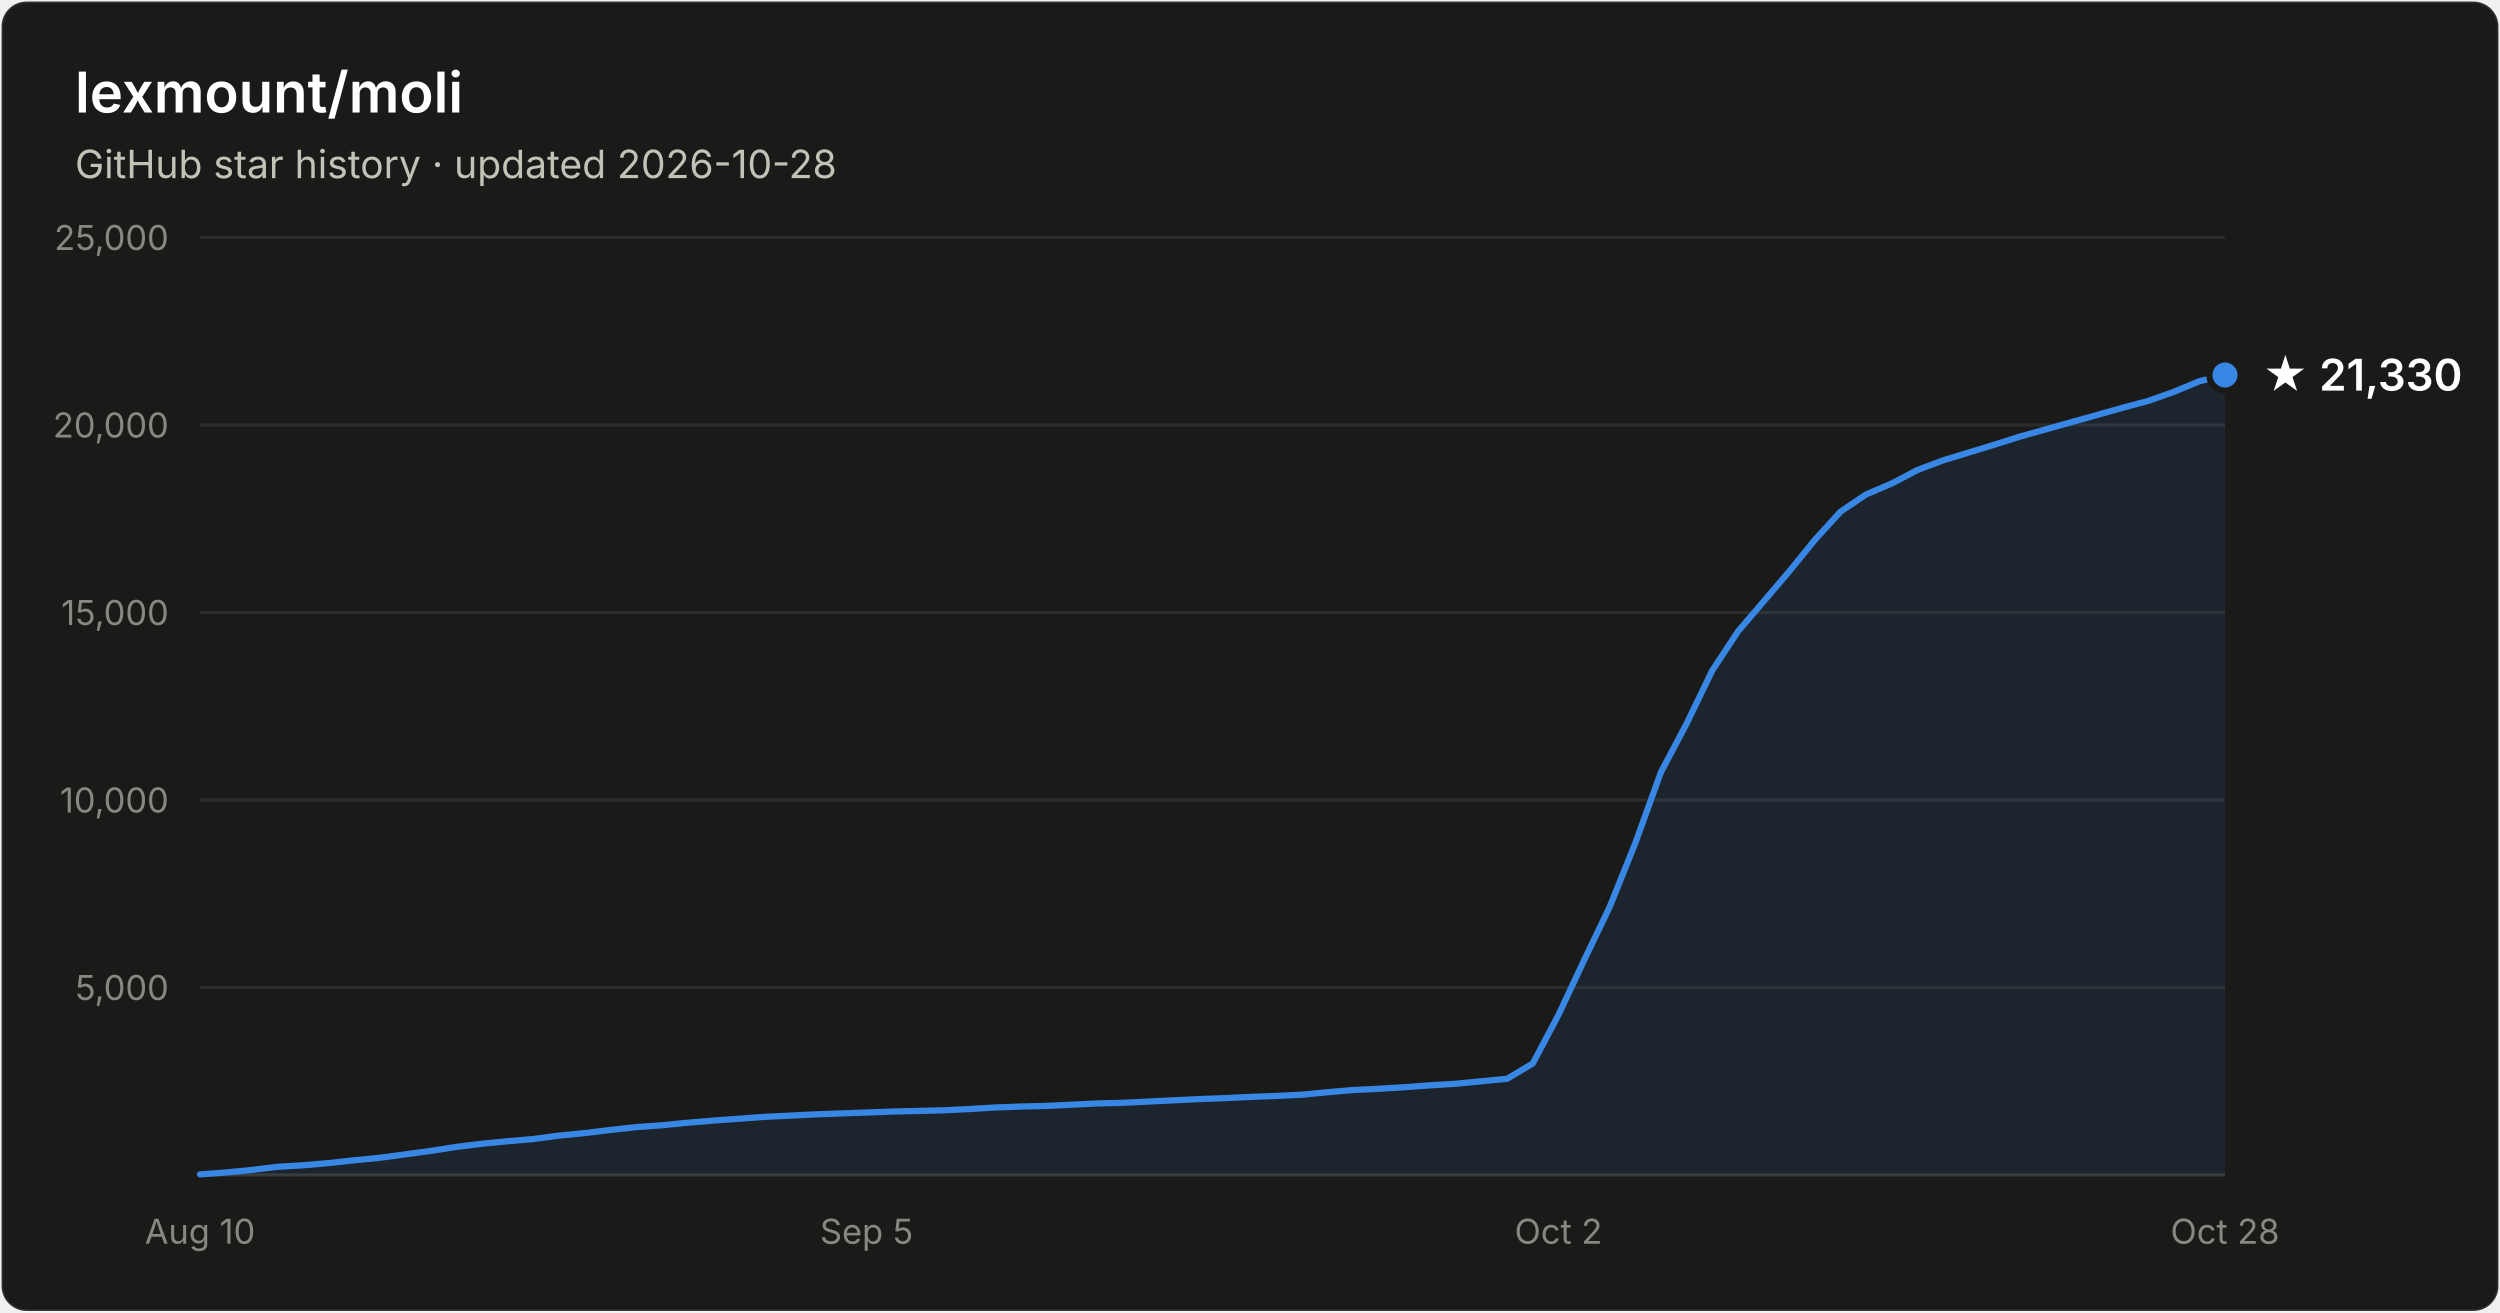
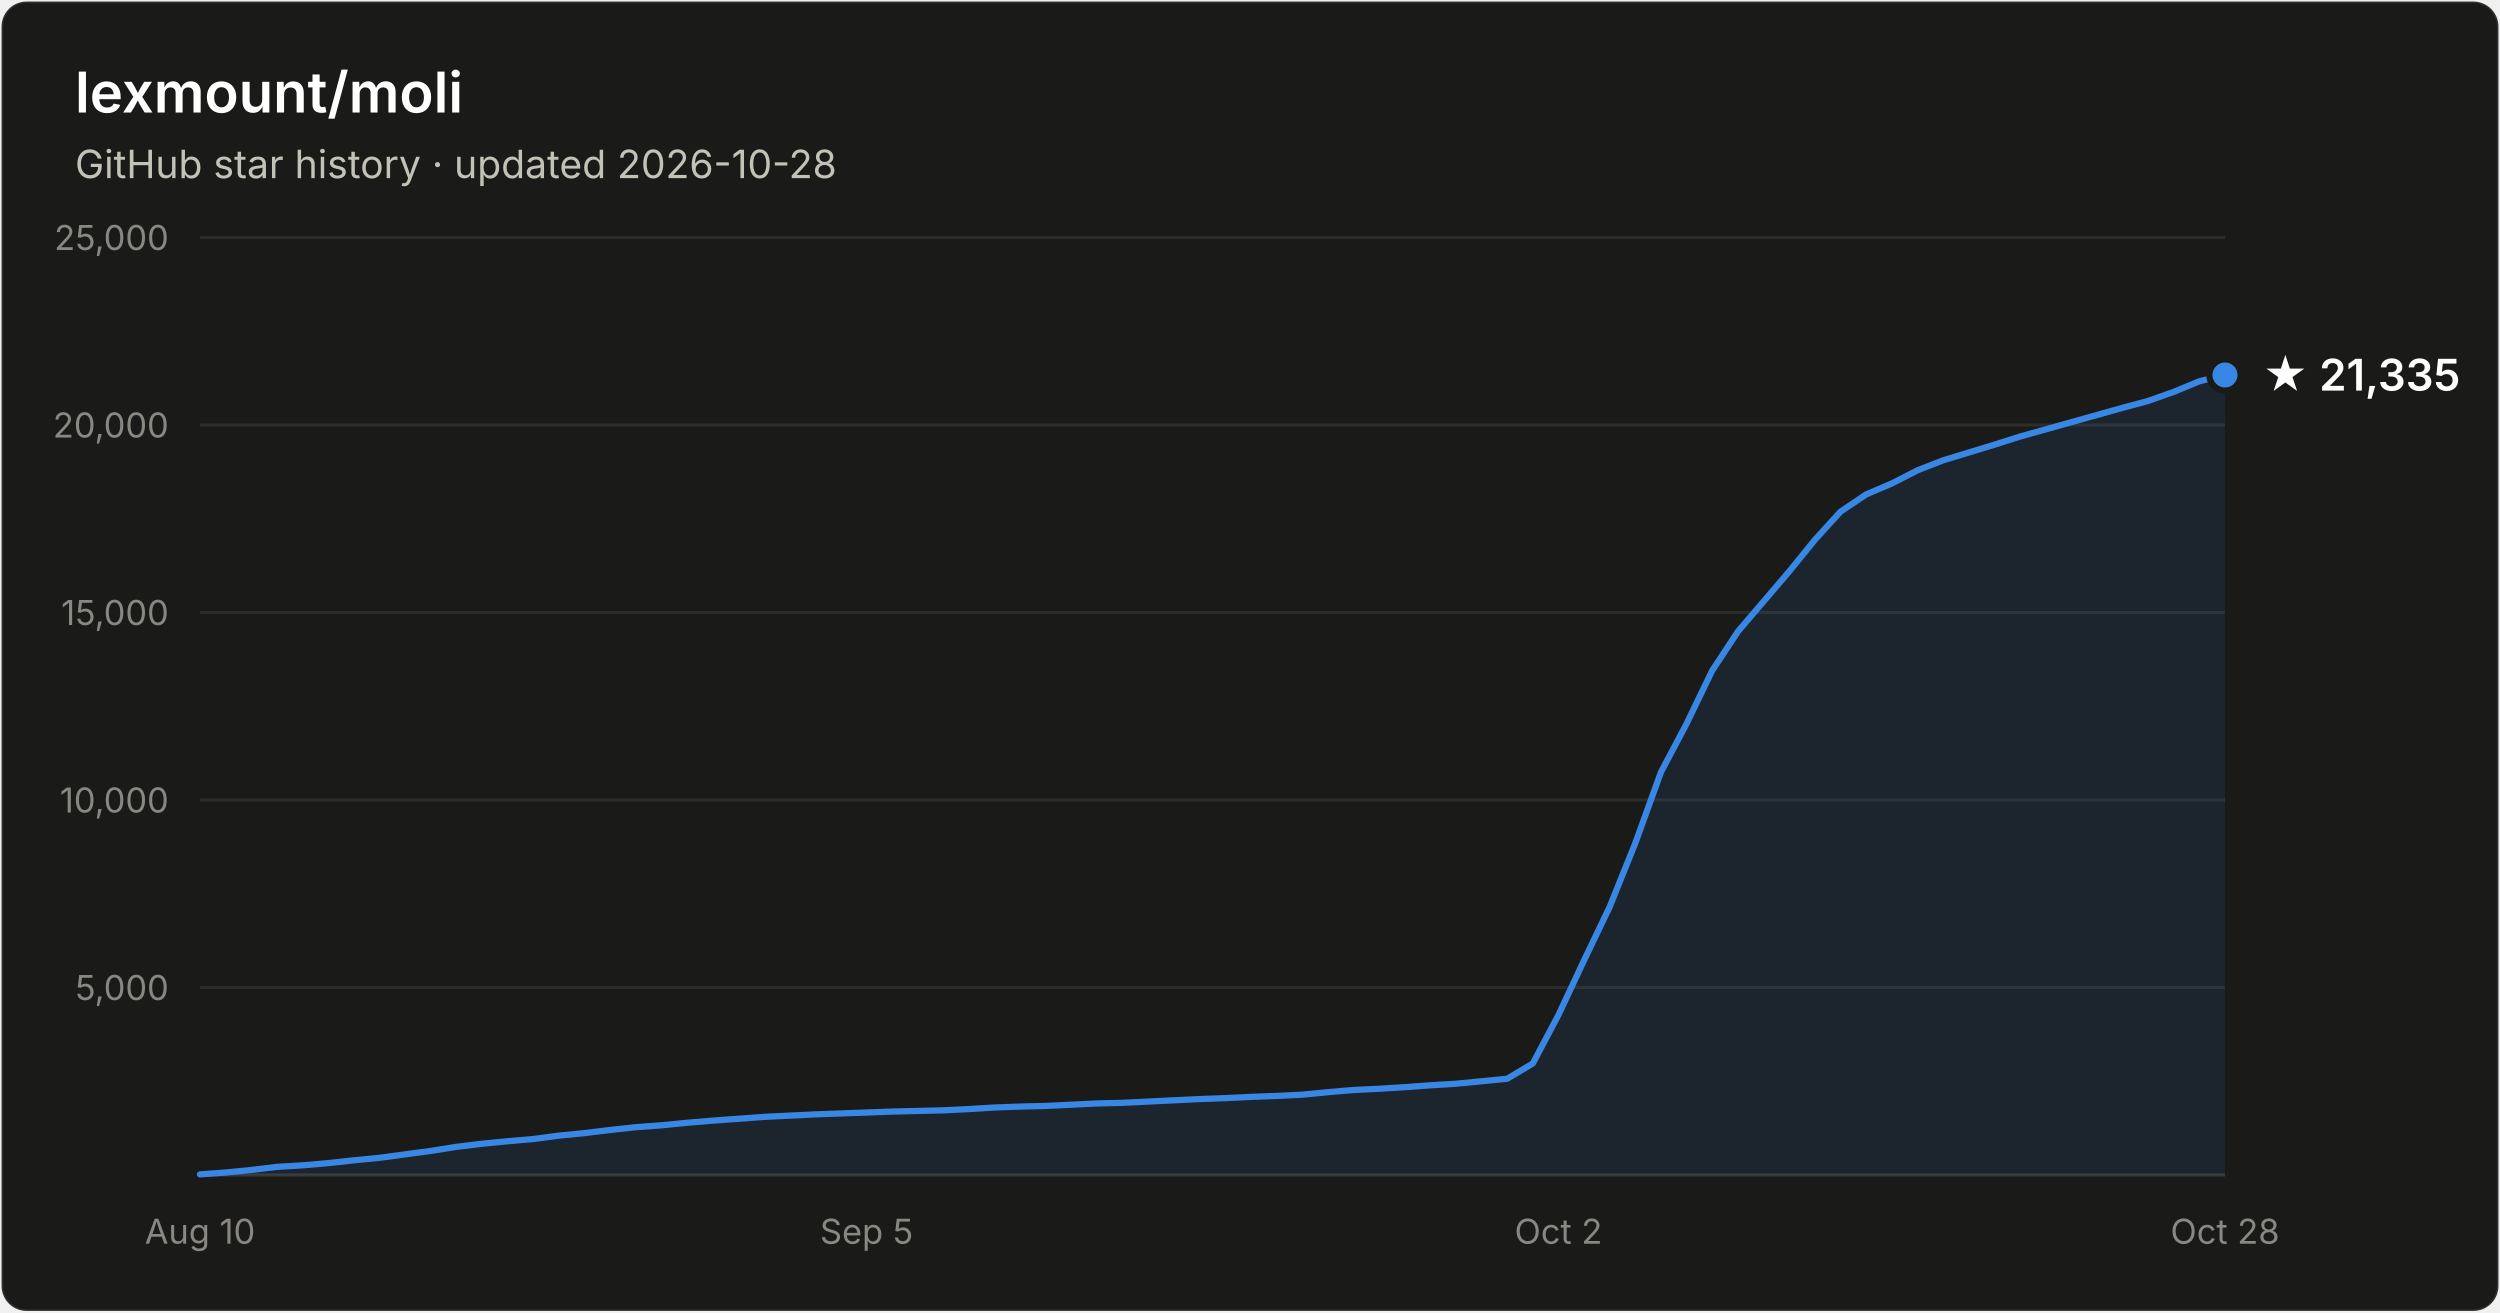
- <svg xmlns="http://www.w3.org/2000/svg" width="800" height="420" viewBox="0 0 800 420" font-family="system-ui, -apple-system, Segoe UI, sans-serif" role="img" aria-label="Star history of lexmount/moli: 21,330 stars as of 2026-10-28">
+ <svg xmlns="http://www.w3.org/2000/svg" width="800" height="420" viewBox="0 0 800 420" font-family="system-ui, -apple-system, Segoe UI, sans-serif" role="img" aria-label="Star history of lexmount/moli: 21,335 stars as of 2026-10-28">
  <rect x="0.5" y="0.5" width="799" height="419" rx="8" fill="#1a1a19" stroke="rgba(255,255,255,0.10)" />
  <text x="24" y="36" fill="#ffffff" font-size="18" font-weight="600">lexmount/moli</text>
  <text x="24" y="57" fill="#c3c2b7" font-size="12.5">GitHub star history · updated 2026-10-28</text>
  <line x1="64" y1="316.0" x2="712" y2="316.0" stroke="#2c2c2a" stroke-width="1" />
  <text x="54" y="320.0" text-anchor="end" fill="#898781" font-size="11" style="font-variant-numeric:tabular-nums">5,000</text>
  <line x1="64" y1="256.0" x2="712" y2="256.0" stroke="#2c2c2a" stroke-width="1" />
  <text x="54" y="260.0" text-anchor="end" fill="#898781" font-size="11" style="font-variant-numeric:tabular-nums">10,000</text>
  <line x1="64" y1="196.0" x2="712" y2="196.0" stroke="#2c2c2a" stroke-width="1" />
  <text x="54" y="200.0" text-anchor="end" fill="#898781" font-size="11" style="font-variant-numeric:tabular-nums">15,000</text>
  <line x1="64" y1="136.0" x2="712" y2="136.0" stroke="#2c2c2a" stroke-width="1" />
  <text x="54" y="140.0" text-anchor="end" fill="#898781" font-size="11" style="font-variant-numeric:tabular-nums">20,000</text>
  <line x1="64" y1="76.0" x2="712" y2="76.0" stroke="#2c2c2a" stroke-width="1" />
  <text x="54" y="80.0" text-anchor="end" fill="#898781" font-size="11" style="font-variant-numeric:tabular-nums">25,000</text>
  <line x1="64" y1="376" x2="712" y2="376" stroke="#383835" stroke-width="1" />
  <text x="64.0" y="398" text-anchor="middle" fill="#898781" font-size="11" style="font-variant-numeric:tabular-nums">Aug 10</text>
  <text x="277.3" y="398" text-anchor="middle" fill="#898781" font-size="11" style="font-variant-numeric:tabular-nums">Sep 5</text>
  <text x="498.7" y="398" text-anchor="middle" fill="#898781" font-size="11" style="font-variant-numeric:tabular-nums">Oct 2</text>
  <text x="712.0" y="398" text-anchor="middle" fill="#898781" font-size="11" style="font-variant-numeric:tabular-nums">Oct 28</text>
-   <path d="M64.0 375.8 L72.2 375.2 L80.4 374.4 L88.6 373.4 L96.8 372.9 L105.0 372.2 L113.2 371.3 L121.4 370.5 L129.6 369.4 L137.8 368.3 L146.0 367.0 L154.2 366.0 L162.4 365.2 L170.6 364.5 L178.8 363.4 L187.0 362.6 L195.2 361.6 L203.4 360.7 L211.6 360.1 L219.8 359.3 L228.1 358.6 L236.3 358.0 L244.5 357.4 L252.7 357.0 L260.9 356.6 L269.1 356.3 L277.3 356.0 L285.5 355.7 L293.7 355.5 L301.9 355.3 L310.1 354.9 L318.3 354.4 L326.5 354.1 L334.7 353.9 L342.9 353.5 L351.1 353.1 L359.3 352.9 L367.5 352.5 L375.7 352.1 L383.9 351.7 L392.1 351.4 L400.3 351.0 L408.5 350.7 L416.7 350.3 L424.9 349.5 L433.1 348.8 L441.3 348.4 L449.5 347.9 L457.7 347.3 L465.9 346.8 L474.1 346.0 L482.3 345.2 L490.5 340.3 L498.7 324.8 L506.9 307.3 L515.1 290.2 L523.3 269.8 L531.5 247.1 L539.7 231.6 L547.9 214.6 L556.2 202.0 L564.4 192.4 L572.6 182.8 L580.8 172.7 L589.0 163.7 L597.2 158.2 L605.4 154.7 L613.6 150.4 L621.8 147.3 L630.0 144.8 L638.2 142.3 L646.4 139.7 L654.6 137.4 L662.8 135.1 L671.0 132.8 L679.2 130.5 L687.4 128.3 L695.6 125.4 L703.8 122.0 L712.0 120.0 L712.0 376 L64.0 376 Z" fill="#3987e5" fill-opacity="0.1" />
-   <path d="M64.0 375.8 L72.2 375.2 L80.4 374.4 L88.6 373.4 L96.8 372.9 L105.0 372.2 L113.2 371.3 L121.4 370.5 L129.6 369.4 L137.8 368.3 L146.0 367.0 L154.2 366.0 L162.4 365.2 L170.6 364.5 L178.8 363.4 L187.0 362.6 L195.2 361.6 L203.4 360.7 L211.6 360.1 L219.8 359.3 L228.1 358.6 L236.3 358.0 L244.5 357.4 L252.7 357.0 L260.9 356.6 L269.1 356.3 L277.3 356.0 L285.5 355.7 L293.7 355.5 L301.9 355.3 L310.1 354.9 L318.3 354.4 L326.5 354.1 L334.7 353.9 L342.9 353.5 L351.1 353.1 L359.3 352.9 L367.5 352.5 L375.7 352.1 L383.9 351.7 L392.1 351.4 L400.3 351.0 L408.5 350.7 L416.7 350.3 L424.9 349.5 L433.1 348.8 L441.3 348.4 L449.5 347.9 L457.7 347.3 L465.9 346.8 L474.1 346.0 L482.3 345.2 L490.5 340.3 L498.7 324.8 L506.9 307.3 L515.1 290.2 L523.3 269.8 L531.5 247.1 L539.7 231.6 L547.9 214.6 L556.2 202.0 L564.4 192.4 L572.6 182.8 L580.8 172.7 L589.0 163.7 L597.2 158.2 L605.4 154.7 L613.6 150.4 L621.8 147.3 L630.0 144.8 L638.2 142.3 L646.4 139.7 L654.6 137.4 L662.8 135.1 L671.0 132.8 L679.2 130.5 L687.4 128.3 L695.6 125.4 L703.8 122.0 L712.0 120.0" fill="none" stroke="#3987e5" stroke-width="2" stroke-linejoin="round" stroke-linecap="round" />
+   <path d="M64.0 375.8 L72.2 375.2 L80.4 374.4 L88.6 373.4 L96.8 372.9 L105.0 372.2 L113.2 371.3 L121.4 370.5 L129.6 369.4 L137.8 368.3 L146.0 367.0 L154.2 366.0 L162.4 365.2 L170.6 364.5 L178.8 363.4 L187.0 362.6 L195.2 361.6 L203.4 360.7 L211.6 360.1 L219.8 359.3 L228.1 358.6 L236.3 358.0 L244.5 357.4 L252.7 357.0 L260.9 356.6 L269.1 356.3 L277.3 356.0 L285.5 355.7 L293.7 355.5 L301.9 355.3 L310.1 354.9 L318.3 354.4 L326.5 354.1 L334.7 353.9 L342.9 353.5 L351.1 353.1 L359.3 352.9 L367.5 352.5 L375.7 352.1 L383.9 351.7 L392.1 351.4 L400.3 351.0 L408.5 350.7 L416.7 350.3 L424.9 349.5 L433.1 348.8 L441.3 348.4 L449.5 347.9 L457.7 347.3 L465.9 346.8 L474.1 346.0 L482.3 345.2 L490.5 340.3 L498.7 324.8 L506.9 307.3 L515.1 290.2 L523.3 269.8 L531.5 247.1 L539.7 231.6 L547.9 214.6 L556.2 202.0 L564.4 192.4 L572.6 182.8 L580.8 172.7 L589.0 163.7 L597.2 158.2 L605.4 154.7 L613.6 150.5 L621.8 147.3 L630.0 144.8 L638.2 142.3 L646.4 139.7 L654.6 137.4 L662.8 135.1 L671.0 132.8 L679.2 130.5 L687.4 128.3 L695.6 125.4 L703.8 122.0 L712.0 120.0 L712.0 376 L64.0 376 Z" fill="#3987e5" fill-opacity="0.1" />
+   <path d="M64.0 375.8 L72.2 375.2 L80.4 374.4 L88.6 373.4 L96.8 372.9 L105.0 372.2 L113.2 371.3 L121.4 370.5 L129.6 369.4 L137.8 368.3 L146.0 367.0 L154.2 366.0 L162.4 365.2 L170.6 364.5 L178.8 363.4 L187.0 362.6 L195.2 361.6 L203.4 360.7 L211.6 360.1 L219.8 359.3 L228.1 358.6 L236.3 358.0 L244.5 357.4 L252.7 357.0 L260.9 356.6 L269.1 356.3 L277.3 356.0 L285.5 355.7 L293.7 355.5 L301.9 355.3 L310.1 354.9 L318.3 354.4 L326.5 354.1 L334.7 353.9 L342.9 353.5 L351.1 353.1 L359.3 352.9 L367.5 352.5 L375.7 352.1 L383.9 351.7 L392.1 351.4 L400.3 351.0 L408.5 350.7 L416.7 350.3 L424.9 349.5 L433.1 348.8 L441.3 348.4 L449.5 347.9 L457.7 347.3 L465.9 346.8 L474.1 346.0 L482.3 345.2 L490.5 340.3 L498.7 324.8 L506.9 307.3 L515.1 290.2 L523.3 269.8 L531.5 247.1 L539.7 231.6 L547.9 214.6 L556.2 202.0 L564.4 192.4 L572.6 182.8 L580.8 172.7 L589.0 163.7 L597.2 158.2 L605.4 154.7 L613.6 150.5 L621.8 147.3 L630.0 144.8 L638.2 142.3 L646.4 139.7 L654.6 137.4 L662.8 135.1 L671.0 132.8 L679.2 130.5 L687.4 128.3 L695.6 125.4 L703.8 122.0 L712.0 120.0" fill="none" stroke="#3987e5" stroke-width="2" stroke-linejoin="round" stroke-linecap="round" />
  <circle cx="712.0" cy="120.0" r="5" fill="#3987e5" stroke="#1a1a19" stroke-width="2" />
-   <text x="724.0" y="125.0" fill="#ffffff" font-size="14" font-weight="600">★ 21,330</text>
+   <text x="724.0" y="125.0" fill="#ffffff" font-size="14" font-weight="600">★ 21,335</text>
</svg>
